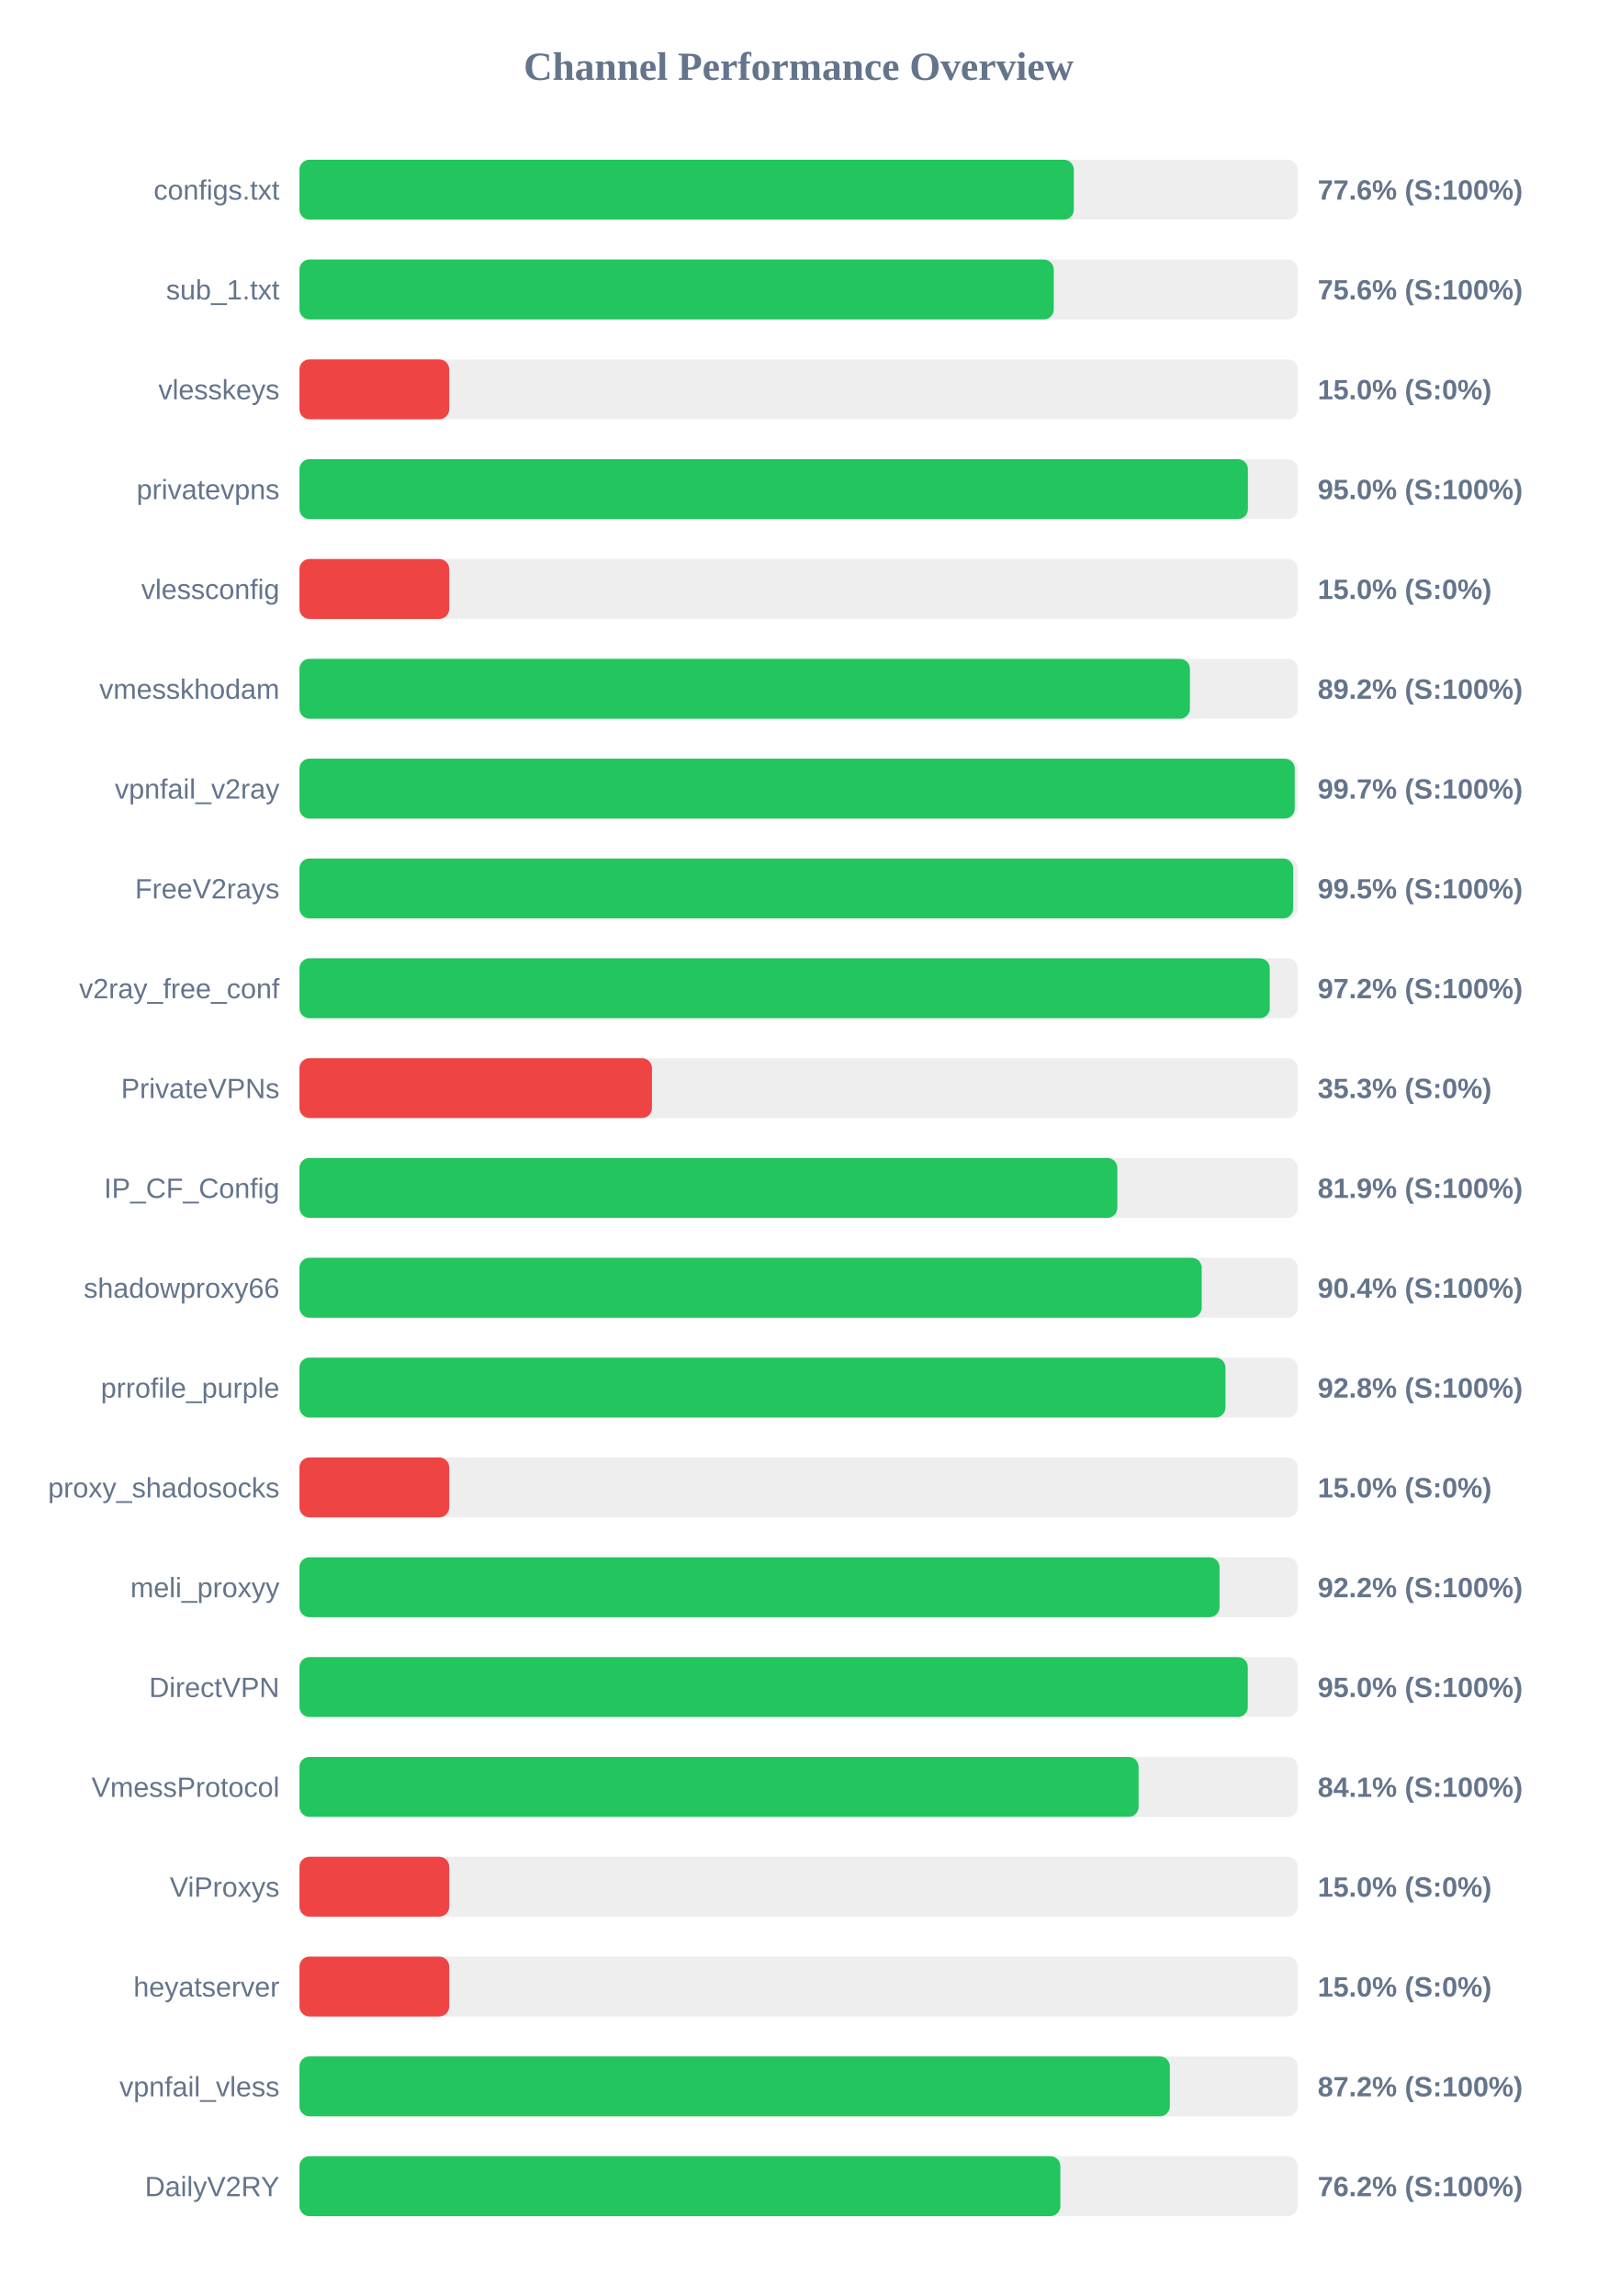
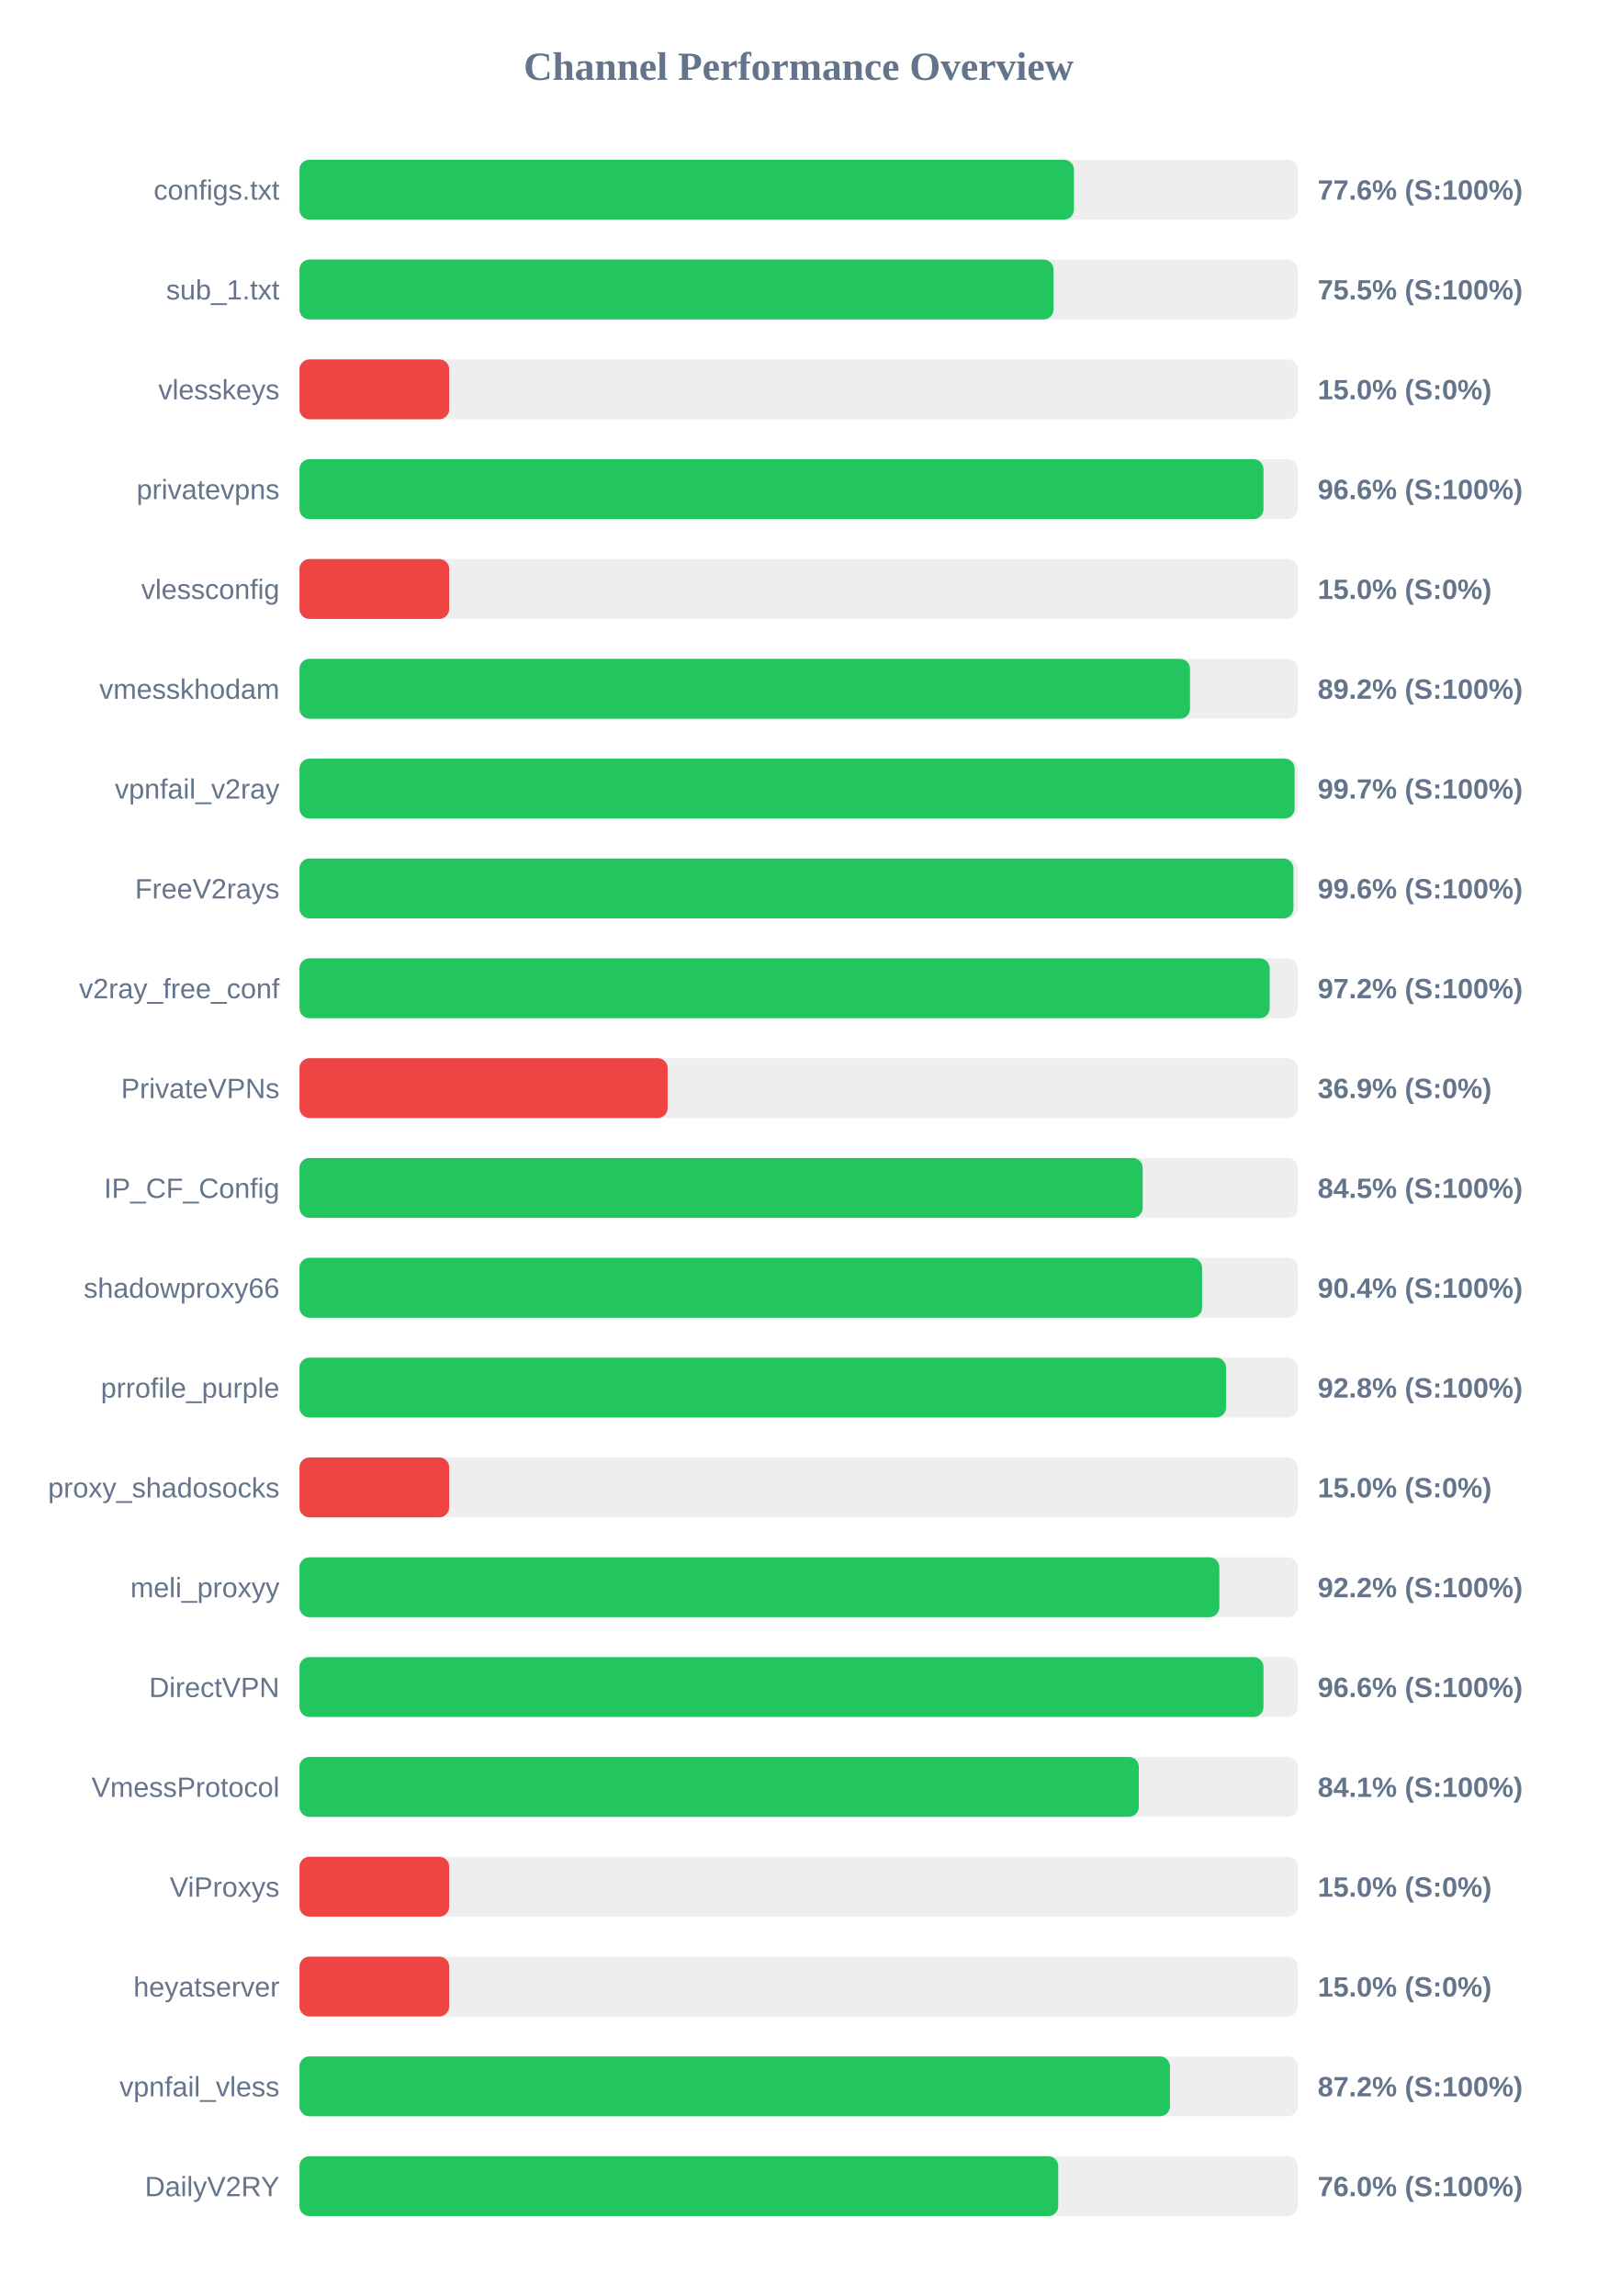
<svg xmlns="http://www.w3.org/2000/svg" width="800" height="1150" version="1.1">
  <style>
        .row { font: 14px Arial; fill: #64748b; }
        .score { font: bold 14px Arial; fill: #64748b; }
    </style>
  <text x="400" y="40" text-anchor="middle" font-size="20px" font-weight="bold" fill="#64748b">Channel Performance Overview</text>
  <rect x="150" y="80" width="500" height="30" fill="#eee" rx="5" />
-   <rect x="150" y="80" width="387.85" height="30" fill="#22c55e" rx="5" />
+   <rect x="150" y="80" width="387.9" height="30" fill="#22c55e" rx="5" />
  <text x="140" y="100" text-anchor="end" class="row">configs.txt</text>
  <text x="660" y="100" text-anchor="start" class="score">77.6% (S:100%)</text>
  <rect x="150" y="130" width="500" height="30" fill="#eee" rx="5" />
-   <rect x="150" y="130" width="377.8" height="30" fill="#22c55e" rx="5" />
+   <rect x="150" y="130" width="377.7" height="30" fill="#22c55e" rx="5" />
  <text x="140" y="150" text-anchor="end" class="row">sub_1.txt</text>
-   <text x="660" y="150" text-anchor="start" class="score">75.6% (S:100%)</text>
+   <text x="660" y="150" text-anchor="start" class="score">75.5% (S:100%)</text>
  <rect x="150" y="180" width="500" height="30" fill="#eee" rx="5" />
  <rect x="150" y="180" width="75.0" height="30" fill="#ef4444" rx="5" />
  <text x="140" y="200" text-anchor="end" class="row">vlesskeys</text>
  <text x="660" y="200" text-anchor="start" class="score">15.0% (S:0%)</text>
  <rect x="150" y="230" width="500" height="30" fill="#eee" rx="5" />
-   <rect x="150" y="230" width="475.05" height="30" fill="#22c55e" rx="5" />
+   <rect x="150" y="230" width="482.85" height="30" fill="#22c55e" rx="5" />
  <text x="140" y="250" text-anchor="end" class="row">privatevpns</text>
-   <text x="660" y="250" text-anchor="start" class="score">95.0% (S:100%)</text>
+   <text x="660" y="250" text-anchor="start" class="score">96.6% (S:100%)</text>
  <rect x="150" y="280" width="500" height="30" fill="#eee" rx="5" />
  <rect x="150" y="280" width="75.0" height="30" fill="#ef4444" rx="5" />
  <text x="140" y="300" text-anchor="end" class="row">vlessconfig</text>
  <text x="660" y="300" text-anchor="start" class="score">15.0% (S:0%)</text>
  <rect x="150" y="330" width="500" height="30" fill="#eee" rx="5" />
-   <rect x="150" y="330" width="446.0" height="30" fill="#22c55e" rx="5" />
+   <rect x="150" y="330" width="446.05" height="30" fill="#22c55e" rx="5" />
  <text x="140" y="350" text-anchor="end" class="row">vmesskhodam</text>
  <text x="660" y="350" text-anchor="start" class="score">89.2% (S:100%)</text>
  <rect x="150" y="380" width="500" height="30" fill="#eee" rx="5" />
-   <rect x="150" y="380" width="498.5" height="30" fill="#22c55e" rx="5" />
+   <rect x="150" y="380" width="498.45" height="30" fill="#22c55e" rx="5" />
  <text x="140" y="400" text-anchor="end" class="row">vpnfail_v2ray</text>
  <text x="660" y="400" text-anchor="start" class="score">99.7% (S:100%)</text>
  <rect x="150" y="430" width="500" height="30" fill="#eee" rx="5" />
-   <rect x="150" y="430" width="497.7" height="30" fill="#22c55e" rx="5" />
+   <rect x="150" y="430" width="497.85" height="30" fill="#22c55e" rx="5" />
  <text x="140" y="450" text-anchor="end" class="row">FreeV2rays</text>
-   <text x="660" y="450" text-anchor="start" class="score">99.5% (S:100%)</text>
+   <text x="660" y="450" text-anchor="start" class="score">99.6% (S:100%)</text>
  <rect x="150" y="480" width="500" height="30" fill="#eee" rx="5" />
-   <rect x="150" y="480" width="486.0" height="30" fill="#22c55e" rx="5" />
+   <rect x="150" y="480" width="485.95" height="30" fill="#22c55e" rx="5" />
  <text x="140" y="500" text-anchor="end" class="row">v2ray_free_conf</text>
  <text x="660" y="500" text-anchor="start" class="score">97.2% (S:100%)</text>
  <rect x="150" y="530" width="500" height="30" fill="#eee" rx="5" />
-   <rect x="150" y="530" width="176.55" height="30" fill="#ef4444" rx="5" />
+   <rect x="150" y="530" width="184.4" height="30" fill="#ef4444" rx="5" />
  <text x="140" y="550" text-anchor="end" class="row">PrivateVPNs</text>
-   <text x="660" y="550" text-anchor="start" class="score">35.3% (S:0%)</text>
+   <text x="660" y="550" text-anchor="start" class="score">36.9% (S:0%)</text>
  <rect x="150" y="580" width="500" height="30" fill="#eee" rx="5" />
-   <rect x="150" y="580" width="409.65" height="30" fill="#22c55e" rx="5" />
+   <rect x="150" y="580" width="422.35" height="30" fill="#22c55e" rx="5" />
  <text x="140" y="600" text-anchor="end" class="row">IP_CF_Config</text>
-   <text x="660" y="600" text-anchor="start" class="score">81.9% (S:100%)</text>
+   <text x="660" y="600" text-anchor="start" class="score">84.5% (S:100%)</text>
  <rect x="150" y="630" width="500" height="30" fill="#eee" rx="5" />
-   <rect x="150" y="630" width="451.9" height="30" fill="#22c55e" rx="5" />
+   <rect x="150" y="630" width="452.1" height="30" fill="#22c55e" rx="5" />
  <text x="140" y="650" text-anchor="end" class="row">shadowproxy66</text>
  <text x="660" y="650" text-anchor="start" class="score">90.4% (S:100%)</text>
  <rect x="150" y="680" width="500" height="30" fill="#eee" rx="5" />
-   <rect x="150" y="680" width="463.8" height="30" fill="#22c55e" rx="5" />
+   <rect x="150" y="680" width="464.1" height="30" fill="#22c55e" rx="5" />
  <text x="140" y="700" text-anchor="end" class="row">prrofile_purple</text>
  <text x="660" y="700" text-anchor="start" class="score">92.8% (S:100%)</text>
  <rect x="150" y="730" width="500" height="30" fill="#eee" rx="5" />
  <rect x="150" y="730" width="75.0" height="30" fill="#ef4444" rx="5" />
  <text x="140" y="750" text-anchor="end" class="row">proxy_shadosocks</text>
  <text x="660" y="750" text-anchor="start" class="score">15.0% (S:0%)</text>
  <rect x="150" y="780" width="500" height="30" fill="#eee" rx="5" />
-   <rect x="150" y="780" width="460.85" height="30" fill="#22c55e" rx="5" />
+   <rect x="150" y="780" width="460.75" height="30" fill="#22c55e" rx="5" />
  <text x="140" y="800" text-anchor="end" class="row">meli_proxyy</text>
  <text x="660" y="800" text-anchor="start" class="score">92.2% (S:100%)</text>
  <rect x="150" y="830" width="500" height="30" fill="#eee" rx="5" />
-   <rect x="150" y="830" width="475.0" height="30" fill="#22c55e" rx="5" />
+   <rect x="150" y="830" width="482.85" height="30" fill="#22c55e" rx="5" />
  <text x="140" y="850" text-anchor="end" class="row">DirectVPN</text>
-   <text x="660" y="850" text-anchor="start" class="score">95.0% (S:100%)</text>
+   <text x="660" y="850" text-anchor="start" class="score">96.6% (S:100%)</text>
  <rect x="150" y="880" width="500" height="30" fill="#eee" rx="5" />
-   <rect x="150" y="880" width="420.3" height="30" fill="#22c55e" rx="5" />
+   <rect x="150" y="880" width="420.4" height="30" fill="#22c55e" rx="5" />
  <text x="140" y="900" text-anchor="end" class="row">VmessProtocol</text>
  <text x="660" y="900" text-anchor="start" class="score">84.1% (S:100%)</text>
  <rect x="150" y="930" width="500" height="30" fill="#eee" rx="5" />
  <rect x="150" y="930" width="75.0" height="30" fill="#ef4444" rx="5" />
  <text x="140" y="950" text-anchor="end" class="row">ViProxys</text>
  <text x="660" y="950" text-anchor="start" class="score">15.0% (S:0%)</text>
  <rect x="150" y="980" width="500" height="30" fill="#eee" rx="5" />
  <rect x="150" y="980" width="75.0" height="30" fill="#ef4444" rx="5" />
  <text x="140" y="1000" text-anchor="end" class="row">heyatserver</text>
  <text x="660" y="1000" text-anchor="start" class="score">15.0% (S:0%)</text>
  <rect x="150" y="1030" width="500" height="30" fill="#eee" rx="5" />
-   <rect x="150" y="1030" width="435.95" height="30" fill="#22c55e" rx="5" />
+   <rect x="150" y="1030" width="436.0" height="30" fill="#22c55e" rx="5" />
  <text x="140" y="1050" text-anchor="end" class="row">vpnfail_vless</text>
  <text x="660" y="1050" text-anchor="start" class="score">87.2% (S:100%)</text>
  <rect x="150" y="1080" width="500" height="30" fill="#eee" rx="5" />
-   <rect x="150" y="1080" width="381.1" height="30" fill="#22c55e" rx="5" />
+   <rect x="150" y="1080" width="380.05" height="30" fill="#22c55e" rx="5" />
  <text x="140" y="1100" text-anchor="end" class="row">DailyV2RY</text>
-   <text x="660" y="1100" text-anchor="start" class="score">76.2% (S:100%)</text>
+   <text x="660" y="1100" text-anchor="start" class="score">76.0% (S:100%)</text>
</svg>
